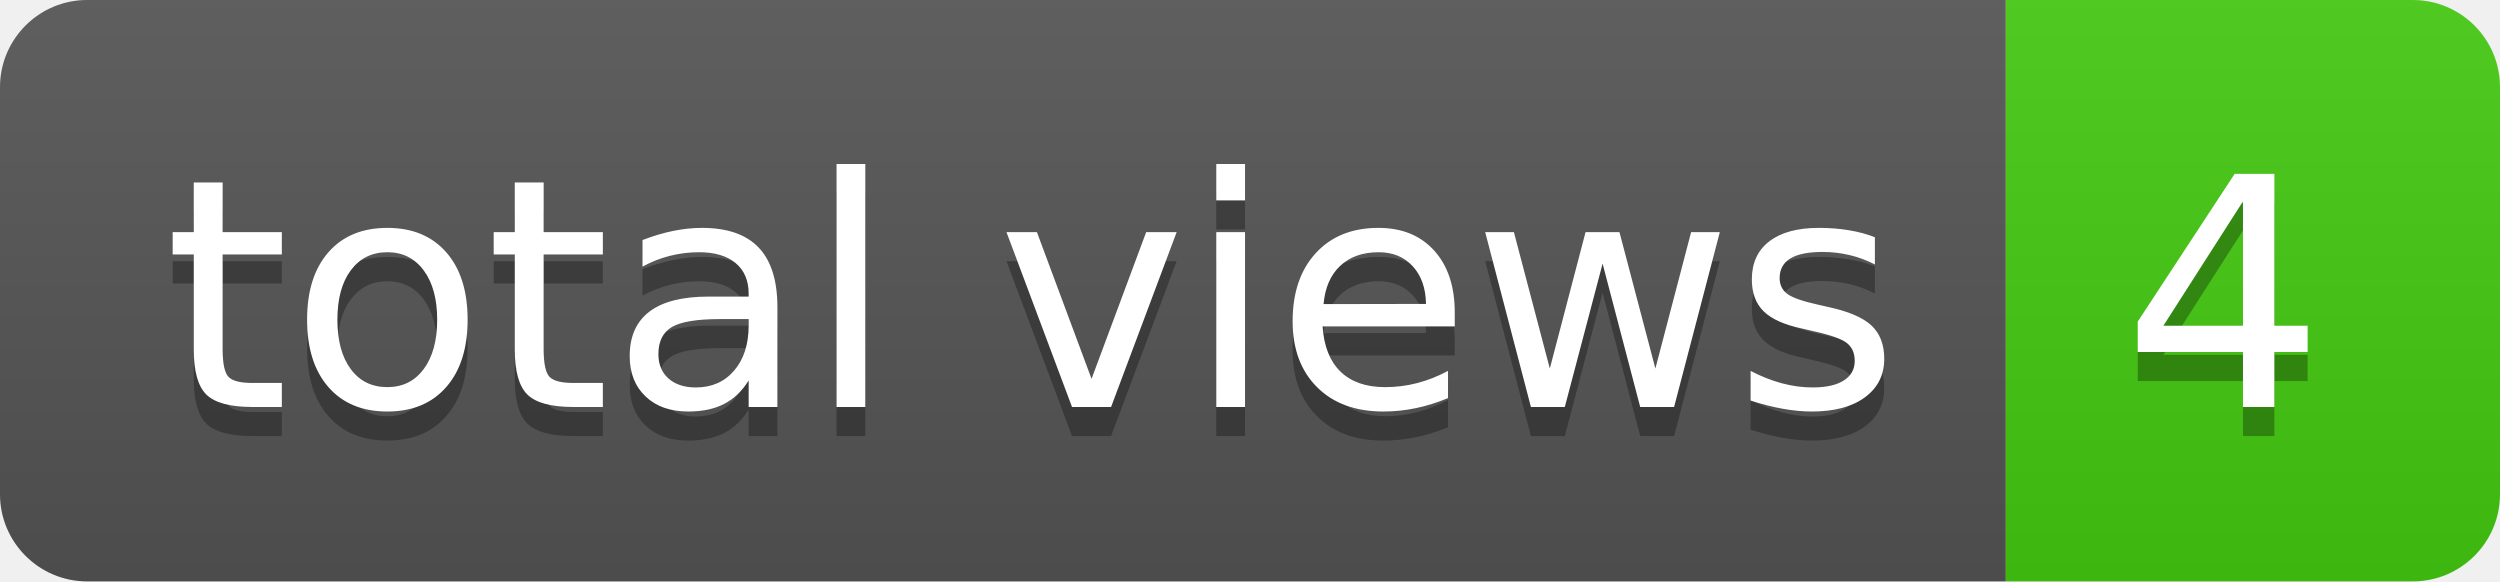
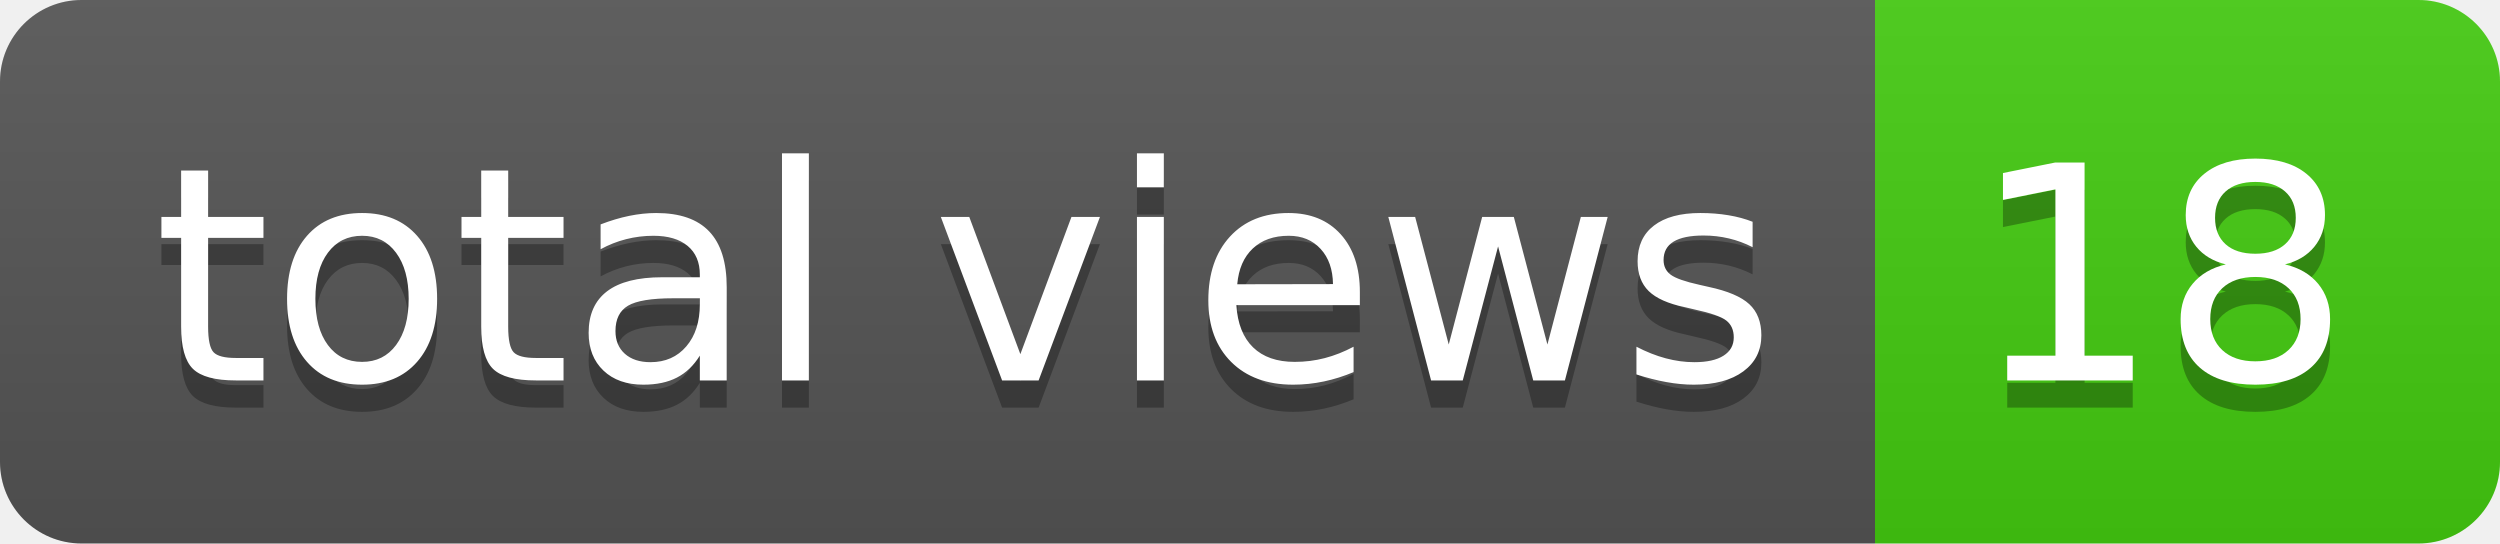
- <svg xmlns="http://www.w3.org/2000/svg" width="86" height="20" role="img" aria-label="total views: 4">
+ <svg xmlns="http://www.w3.org/2000/svg" width="92" height="20" role="img" aria-label="total views: 18">
  <linearGradient id="s" x2="0" y2="100%">
    <stop offset="0" stop-color="#bbb" stop-opacity=".1" />
    <stop offset="1" stop-opacity=".1" />
  </linearGradient>
  <clipPath id="r">
-     <rect width="86" height="20" rx="3" fill="#fff" />
+     <rect width="92" height="20" rx="3" fill="#fff" />
  </clipPath>
  <g clip-path="url(#r)">
    <rect width="69" height="20" fill="#555" />
-     <rect x="69" width="17" height="20" fill="#4c1" />
-     <rect width="86" height="20" fill="url(#s)" />
+     <rect x="69" width="23" height="20" fill="#4c1" />
+     <rect width="92" height="20" fill="url(#s)" />
  </g>
  <g fill="#fff" text-anchor="middle" font-family="Verdana,Geneva,DejaVu Sans,sans-serif" text-rendering="geometricPrecision" font-size="110">
    <text aria-hidden="true" x="355" y="150" fill="#010101" fill-opacity=".3" transform="scale(.1)" textLength="590">total views</text>
    <text x="355" y="140" transform="scale(.1)" fill="#fff" textLength="590">total views</text>
-     <text aria-hidden="true" x="765" y="150" fill="#010101" fill-opacity=".3" transform="scale(.1)" textLength="70">4</text>
-     <text x="765" y="140" transform="scale(.1)" fill="#fff" textLength="70">4</text>
+     <text aria-hidden="true" x="795" y="150" fill="#010101" fill-opacity=".3" transform="scale(.1)" textLength="130">18</text>
+     <text x="795" y="140" transform="scale(.1)" fill="#fff" textLength="130">18</text>
  </g>
</svg>
